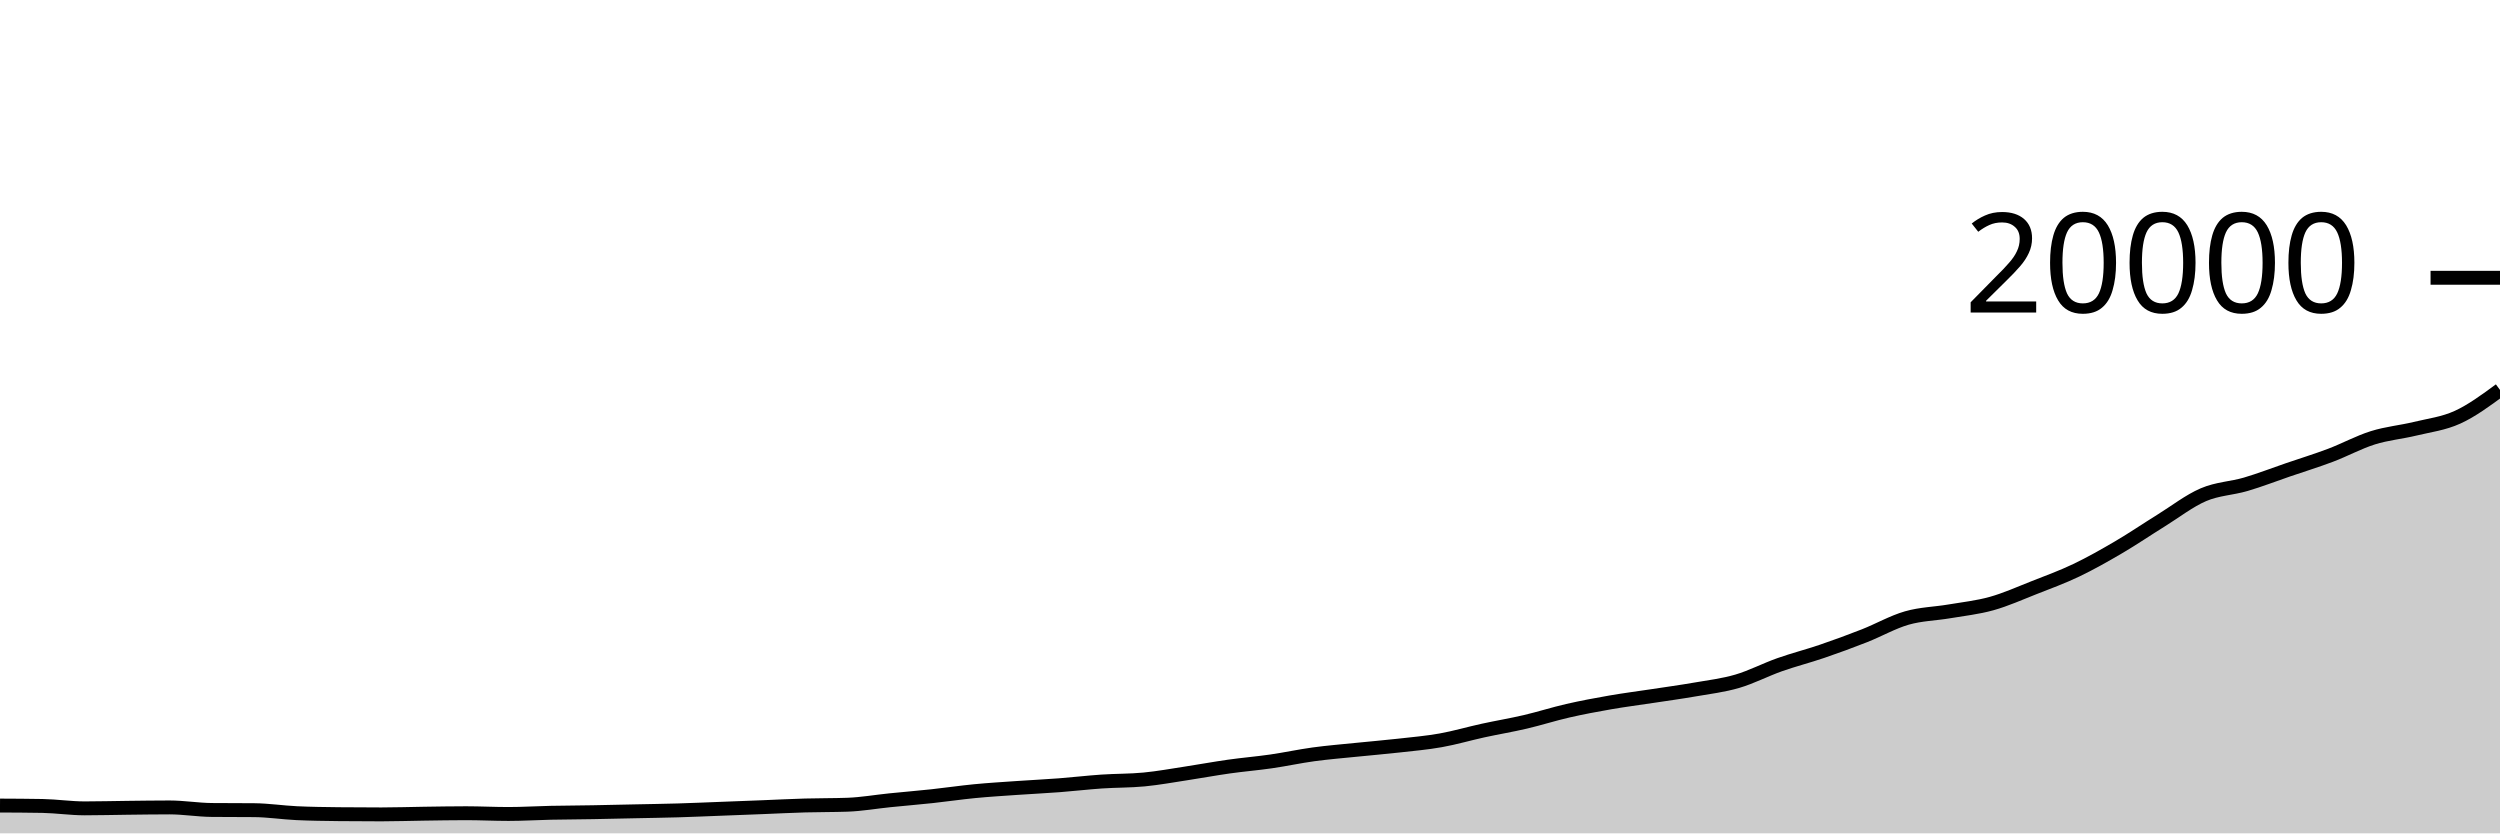
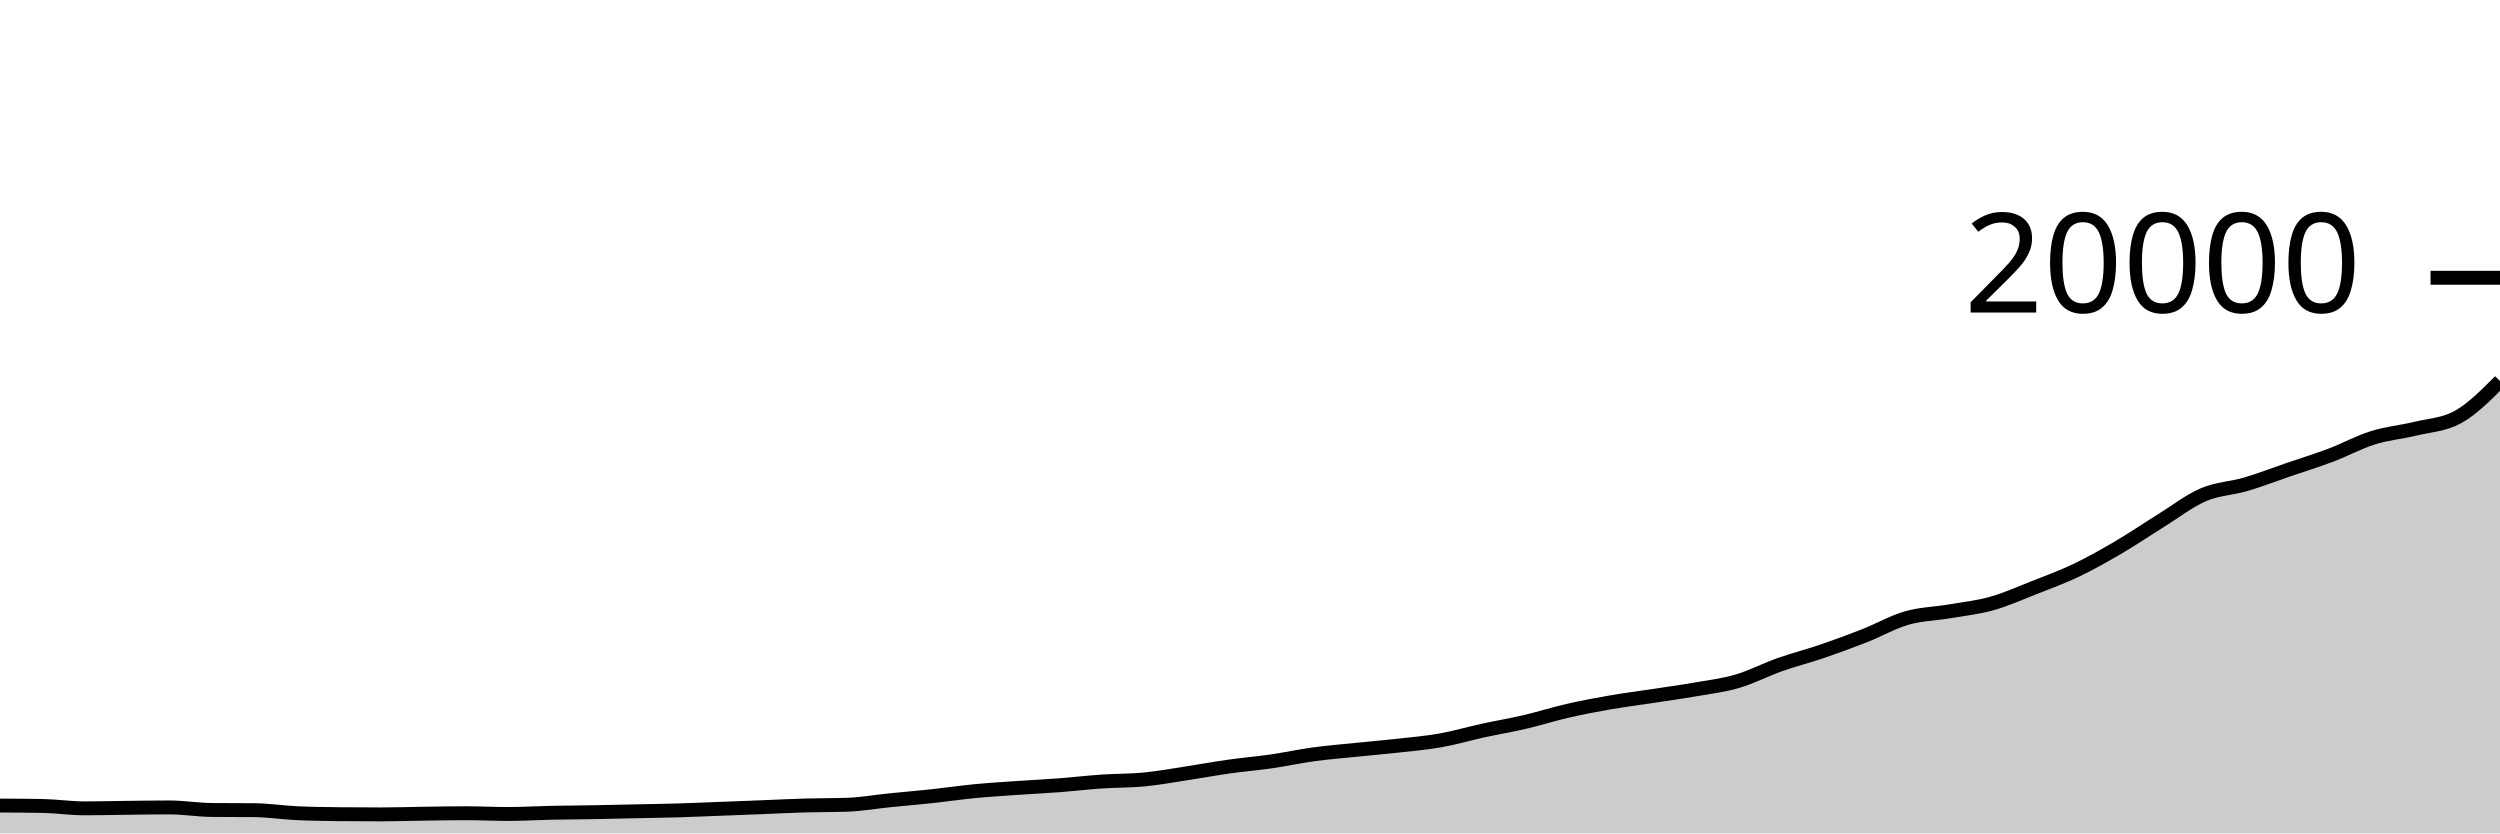
<svg xmlns="http://www.w3.org/2000/svg" viewBox="0 0 180 60">
  <g transform="translate(0,20)">
-     <path class="area" fill="rgba(0, 0, 0, 0.2)" d="M0,38C1.017,38.005,2.034,38.009,3.051,38.028C4.068,38.047,5.085,38.202,6.102,38.202C7.119,38.202,8.136,38.173,9.153,38.162C10.169,38.151,11.186,38.134,12.203,38.134C13.22,38.134,14.237,38.309,15.254,38.318C16.271,38.327,17.288,38.323,18.305,38.332C19.322,38.341,20.339,38.5,21.356,38.548C22.373,38.596,23.39,38.609,24.407,38.62C25.424,38.631,26.441,38.636,27.458,38.636C28.475,38.636,29.492,38.6,30.508,38.586C31.525,38.572,32.542,38.552,33.559,38.552C34.576,38.552,35.593,38.606,36.61,38.606C37.627,38.606,38.644,38.541,39.661,38.52C40.678,38.499,41.695,38.496,42.712,38.478C43.729,38.46,44.746,38.436,45.763,38.414C46.78,38.392,47.797,38.378,48.814,38.348C49.831,38.318,50.847,38.273,51.864,38.234C52.881,38.195,53.898,38.156,54.915,38.116C55.932,38.076,56.949,38.023,57.966,37.994C58.983,37.965,60,37.976,61.017,37.94C62.034,37.904,63.051,37.723,64.068,37.62C65.085,37.517,66.102,37.433,67.119,37.324C68.136,37.215,69.153,37.062,70.169,36.964C71.186,36.866,72.203,36.805,73.22,36.734C74.237,36.663,75.254,36.615,76.271,36.538C77.288,36.461,78.305,36.339,79.322,36.27C80.339,36.201,81.356,36.22,82.373,36.122C83.39,36.024,84.407,35.837,85.424,35.682C86.441,35.527,87.458,35.338,88.475,35.194C89.492,35.05,90.508,34.967,91.525,34.82C92.542,34.673,93.559,34.451,94.576,34.312C95.593,34.173,96.61,34.092,97.627,33.988C98.644,33.884,99.661,33.8,100.678,33.686C101.695,33.572,102.712,33.485,103.729,33.304C104.746,33.123,105.763,32.822,106.78,32.6C107.797,32.378,108.814,32.21,109.831,31.972C110.847,31.734,111.864,31.407,112.881,31.174C113.898,30.941,114.915,30.751,115.932,30.574C116.949,30.397,117.966,30.269,118.983,30.114C120,29.959,121.017,29.821,122.034,29.644C123.051,29.467,124.068,29.348,125.085,29.05C126.102,28.752,127.119,28.217,128.136,27.858C129.153,27.499,130.169,27.243,131.186,26.896C132.203,26.549,133.22,26.176,134.237,25.776C135.254,25.376,136.271,24.791,137.288,24.498C138.305,24.205,139.322,24.193,140.339,24.02C141.356,23.847,142.373,23.742,143.39,23.458C144.407,23.174,145.424,22.716,146.441,22.316C147.458,21.916,148.475,21.546,149.492,21.06C150.508,20.574,151.525,19.998,152.542,19.402C153.559,18.806,154.576,18.112,155.593,17.482C156.61,16.852,157.627,16.056,158.644,15.62C159.661,15.184,160.678,15.167,161.695,14.868C162.712,14.569,163.729,14.172,164.746,13.824C165.763,13.476,166.78,13.164,167.797,12.78C168.814,12.396,169.831,11.839,170.847,11.52C171.864,11.201,172.881,11.115,173.898,10.868C174.915,10.621,175.932,10.503,176.949,10.038C177.966,9.573,178.983,8.824,180,8.076L180,40C178.983,40,177.966,40,176.949,40C175.932,40,174.915,40,173.898,40C172.881,40,171.864,40,170.847,40C169.831,40,168.814,40,167.797,40C166.78,40,165.763,40,164.746,40C163.729,40,162.712,40,161.695,40C160.678,40,159.661,40,158.644,40C157.627,40,156.61,40,155.593,40C154.576,40,153.559,40,152.542,40C151.525,40,150.508,40,149.492,40C148.475,40,147.458,40,146.441,40C145.424,40,144.407,40,143.39,40C142.373,40,141.356,40,140.339,40C139.322,40,138.305,40,137.288,40C136.271,40,135.254,40,134.237,40C133.22,40,132.203,40,131.186,40C130.169,40,129.153,40,128.136,40C127.119,40,126.102,40,125.085,40C124.068,40,123.051,40,122.034,40C121.017,40,120,40,118.983,40C117.966,40,116.949,40,115.932,40C114.915,40,113.898,40,112.881,40C111.864,40,110.847,40,109.831,40C108.814,40,107.797,40,106.78,40C105.763,40,104.746,40,103.729,40C102.712,40,101.695,40,100.678,40C99.661,40,98.644,40,97.627,40C96.61,40,95.593,40,94.576,40C93.559,40,92.542,40,91.525,40C90.508,40,89.492,40,88.475,40C87.458,40,86.441,40,85.424,40C84.407,40,83.39,40,82.373,40C81.356,40,80.339,40,79.322,40C78.305,40,77.288,40,76.271,40C75.254,40,74.237,40,73.22,40C72.203,40,71.186,40,70.169,40C69.153,40,68.136,40,67.119,40C66.102,40,65.085,40,64.068,40C63.051,40,62.034,40,61.017,40C60,40,58.983,40,57.966,40C56.949,40,55.932,40,54.915,40C53.898,40,52.881,40,51.864,40C50.847,40,49.831,40,48.814,40C47.797,40,46.78,40,45.763,40C44.746,40,43.729,40,42.712,40C41.695,40,40.678,40,39.661,40C38.644,40,37.627,40,36.61,40C35.593,40,34.576,40,33.559,40C32.542,40,31.525,40,30.508,40C29.492,40,28.475,40,27.458,40C26.441,40,25.424,40,24.407,40C23.39,40,22.373,40,21.356,40C20.339,40,19.322,40,18.305,40C17.288,40,16.271,40,15.254,40C14.237,40,13.22,40,12.203,40C11.186,40,10.169,40,9.153,40C8.136,40,7.119,40,6.102,40C5.085,40,4.068,40,3.051,40C2.034,40,1.017,40,0,40Z" />
-     <path class="line" stroke="black" fill="none" d="M0,38C1.017,38.005,2.034,38.009,3.051,38.028C4.068,38.047,5.085,38.202,6.102,38.202C7.119,38.202,8.136,38.173,9.153,38.162C10.169,38.151,11.186,38.134,12.203,38.134C13.22,38.134,14.237,38.309,15.254,38.318C16.271,38.327,17.288,38.323,18.305,38.332C19.322,38.341,20.339,38.5,21.356,38.548C22.373,38.596,23.39,38.609,24.407,38.62C25.424,38.631,26.441,38.636,27.458,38.636C28.475,38.636,29.492,38.6,30.508,38.586C31.525,38.572,32.542,38.552,33.559,38.552C34.576,38.552,35.593,38.606,36.61,38.606C37.627,38.606,38.644,38.541,39.661,38.52C40.678,38.499,41.695,38.496,42.712,38.478C43.729,38.46,44.746,38.436,45.763,38.414C46.78,38.392,47.797,38.378,48.814,38.348C49.831,38.318,50.847,38.273,51.864,38.234C52.881,38.195,53.898,38.156,54.915,38.116C55.932,38.076,56.949,38.023,57.966,37.994C58.983,37.965,60,37.976,61.017,37.94C62.034,37.904,63.051,37.723,64.068,37.62C65.085,37.517,66.102,37.433,67.119,37.324C68.136,37.215,69.153,37.062,70.169,36.964C71.186,36.866,72.203,36.805,73.22,36.734C74.237,36.663,75.254,36.615,76.271,36.538C77.288,36.461,78.305,36.339,79.322,36.27C80.339,36.201,81.356,36.22,82.373,36.122C83.39,36.024,84.407,35.837,85.424,35.682C86.441,35.527,87.458,35.338,88.475,35.194C89.492,35.05,90.508,34.967,91.525,34.82C92.542,34.673,93.559,34.451,94.576,34.312C95.593,34.173,96.61,34.092,97.627,33.988C98.644,33.884,99.661,33.8,100.678,33.686C101.695,33.572,102.712,33.485,103.729,33.304C104.746,33.123,105.763,32.822,106.78,32.6C107.797,32.378,108.814,32.21,109.831,31.972C110.847,31.734,111.864,31.407,112.881,31.174C113.898,30.941,114.915,30.751,115.932,30.574C116.949,30.397,117.966,30.269,118.983,30.114C120,29.959,121.017,29.821,122.034,29.644C123.051,29.467,124.068,29.348,125.085,29.05C126.102,28.752,127.119,28.217,128.136,27.858C129.153,27.499,130.169,27.243,131.186,26.896C132.203,26.549,133.22,26.176,134.237,25.776C135.254,25.376,136.271,24.791,137.288,24.498C138.305,24.205,139.322,24.193,140.339,24.02C141.356,23.847,142.373,23.742,143.39,23.458C144.407,23.174,145.424,22.716,146.441,22.316C147.458,21.916,148.475,21.546,149.492,21.06C150.508,20.574,151.525,19.998,152.542,19.402C153.559,18.806,154.576,18.112,155.593,17.482C156.61,16.852,157.627,16.056,158.644,15.62C159.661,15.184,160.678,15.167,161.695,14.868C162.712,14.569,163.729,14.172,164.746,13.824C165.763,13.476,166.78,13.164,167.797,12.78C168.814,12.396,169.831,11.839,170.847,11.52C171.864,11.201,172.881,11.115,173.898,10.868C174.915,10.621,175.932,10.503,176.949,10.038C177.966,9.573,178.983,8.824,180,8.076" />
+     <path class="area" fill="rgba(0, 0, 0, 0.2)" d="M0,38C1.017,38.005,2.034,38.009,3.051,38.028C4.068,38.047,5.085,38.202,6.102,38.202C7.119,38.202,8.136,38.173,9.153,38.162C10.169,38.151,11.186,38.134,12.203,38.134C13.22,38.134,14.237,38.309,15.254,38.318C16.271,38.327,17.288,38.323,18.305,38.332C19.322,38.341,20.339,38.5,21.356,38.548C22.373,38.596,23.39,38.609,24.407,38.62C25.424,38.631,26.441,38.636,27.458,38.636C28.475,38.636,29.492,38.6,30.508,38.586C31.525,38.572,32.542,38.552,33.559,38.552C34.576,38.552,35.593,38.606,36.61,38.606C37.627,38.606,38.644,38.541,39.661,38.52C40.678,38.499,41.695,38.496,42.712,38.478C43.729,38.46,44.746,38.436,45.763,38.414C46.78,38.392,47.797,38.378,48.814,38.348C49.831,38.318,50.847,38.273,51.864,38.234C52.881,38.195,53.898,38.156,54.915,38.116C55.932,38.076,56.949,38.023,57.966,37.994C58.983,37.965,60,37.976,61.017,37.94C62.034,37.904,63.051,37.723,64.068,37.62C65.085,37.517,66.102,37.433,67.119,37.324C68.136,37.215,69.153,37.062,70.169,36.964C71.186,36.866,72.203,36.805,73.22,36.734C74.237,36.663,75.254,36.615,76.271,36.538C77.288,36.461,78.305,36.339,79.322,36.27C80.339,36.201,81.356,36.22,82.373,36.122C83.39,36.024,84.407,35.837,85.424,35.682C86.441,35.527,87.458,35.338,88.475,35.194C89.492,35.05,90.508,34.967,91.525,34.82C92.542,34.673,93.559,34.451,94.576,34.312C95.593,34.173,96.61,34.092,97.627,33.988C98.644,33.884,99.661,33.8,100.678,33.686C101.695,33.572,102.712,33.485,103.729,33.304C104.746,33.123,105.763,32.822,106.78,32.6C107.797,32.378,108.814,32.21,109.831,31.972C110.847,31.734,111.864,31.407,112.881,31.174C113.898,30.941,114.915,30.751,115.932,30.574C116.949,30.397,117.966,30.269,118.983,30.114C120,29.959,121.017,29.821,122.034,29.644C123.051,29.467,124.068,29.348,125.085,29.05C126.102,28.752,127.119,28.217,128.136,27.858C129.153,27.499,130.169,27.243,131.186,26.896C132.203,26.549,133.22,26.176,134.237,25.776C135.254,25.376,136.271,24.791,137.288,24.498C138.305,24.205,139.322,24.193,140.339,24.02C141.356,23.847,142.373,23.742,143.39,23.458C144.407,23.174,145.424,22.716,146.441,22.316C147.458,21.916,148.475,21.546,149.492,21.06C150.508,20.574,151.525,19.998,152.542,19.402C153.559,18.806,154.576,18.112,155.593,17.482C156.61,16.852,157.627,16.056,158.644,15.62C159.661,15.184,160.678,15.167,161.695,14.868C162.712,14.569,163.729,14.172,164.746,13.824C165.763,13.476,166.78,13.164,167.797,12.78C168.814,12.396,169.831,11.839,170.847,11.52C171.864,11.201,172.881,11.115,173.898,10.868C174.915,10.621,175.932,10.591,176.949,10.038C177.966,9.485,178.983,8.462,180,7.44L180,40C178.983,40,177.966,40,176.949,40C175.932,40,174.915,40,173.898,40C172.881,40,171.864,40,170.847,40C169.831,40,168.814,40,167.797,40C166.78,40,165.763,40,164.746,40C163.729,40,162.712,40,161.695,40C160.678,40,159.661,40,158.644,40C157.627,40,156.61,40,155.593,40C154.576,40,153.559,40,152.542,40C151.525,40,150.508,40,149.492,40C148.475,40,147.458,40,146.441,40C145.424,40,144.407,40,143.39,40C142.373,40,141.356,40,140.339,40C139.322,40,138.305,40,137.288,40C136.271,40,135.254,40,134.237,40C133.22,40,132.203,40,131.186,40C130.169,40,129.153,40,128.136,40C127.119,40,126.102,40,125.085,40C124.068,40,123.051,40,122.034,40C121.017,40,120,40,118.983,40C117.966,40,116.949,40,115.932,40C114.915,40,113.898,40,112.881,40C111.864,40,110.847,40,109.831,40C108.814,40,107.797,40,106.78,40C105.763,40,104.746,40,103.729,40C102.712,40,101.695,40,100.678,40C99.661,40,98.644,40,97.627,40C96.61,40,95.593,40,94.576,40C93.559,40,92.542,40,91.525,40C90.508,40,89.492,40,88.475,40C87.458,40,86.441,40,85.424,40C84.407,40,83.39,40,82.373,40C81.356,40,80.339,40,79.322,40C78.305,40,77.288,40,76.271,40C75.254,40,74.237,40,73.22,40C72.203,40,71.186,40,70.169,40C69.153,40,68.136,40,67.119,40C66.102,40,65.085,40,64.068,40C63.051,40,62.034,40,61.017,40C60,40,58.983,40,57.966,40C56.949,40,55.932,40,54.915,40C53.898,40,52.881,40,51.864,40C50.847,40,49.831,40,48.814,40C47.797,40,46.78,40,45.763,40C44.746,40,43.729,40,42.712,40C41.695,40,40.678,40,39.661,40C38.644,40,37.627,40,36.61,40C35.593,40,34.576,40,33.559,40C32.542,40,31.525,40,30.508,40C29.492,40,28.475,40,27.458,40C26.441,40,25.424,40,24.407,40C23.39,40,22.373,40,21.356,40C20.339,40,19.322,40,18.305,40C17.288,40,16.271,40,15.254,40C14.237,40,13.22,40,12.203,40C11.186,40,10.169,40,9.153,40C8.136,40,7.119,40,6.102,40C5.085,40,4.068,40,3.051,40C2.034,40,1.017,40,0,40Z" />
+     <path class="line" stroke="black" fill="none" d="M0,38C1.017,38.005,2.034,38.009,3.051,38.028C4.068,38.047,5.085,38.202,6.102,38.202C7.119,38.202,8.136,38.173,9.153,38.162C10.169,38.151,11.186,38.134,12.203,38.134C13.22,38.134,14.237,38.309,15.254,38.318C16.271,38.327,17.288,38.323,18.305,38.332C19.322,38.341,20.339,38.5,21.356,38.548C22.373,38.596,23.39,38.609,24.407,38.62C25.424,38.631,26.441,38.636,27.458,38.636C28.475,38.636,29.492,38.6,30.508,38.586C31.525,38.572,32.542,38.552,33.559,38.552C34.576,38.552,35.593,38.606,36.61,38.606C37.627,38.606,38.644,38.541,39.661,38.52C40.678,38.499,41.695,38.496,42.712,38.478C43.729,38.46,44.746,38.436,45.763,38.414C46.78,38.392,47.797,38.378,48.814,38.348C49.831,38.318,50.847,38.273,51.864,38.234C52.881,38.195,53.898,38.156,54.915,38.116C55.932,38.076,56.949,38.023,57.966,37.994C58.983,37.965,60,37.976,61.017,37.94C62.034,37.904,63.051,37.723,64.068,37.62C65.085,37.517,66.102,37.433,67.119,37.324C68.136,37.215,69.153,37.062,70.169,36.964C71.186,36.866,72.203,36.805,73.22,36.734C74.237,36.663,75.254,36.615,76.271,36.538C77.288,36.461,78.305,36.339,79.322,36.27C80.339,36.201,81.356,36.22,82.373,36.122C83.39,36.024,84.407,35.837,85.424,35.682C86.441,35.527,87.458,35.338,88.475,35.194C89.492,35.05,90.508,34.967,91.525,34.82C92.542,34.673,93.559,34.451,94.576,34.312C95.593,34.173,96.61,34.092,97.627,33.988C98.644,33.884,99.661,33.8,100.678,33.686C101.695,33.572,102.712,33.485,103.729,33.304C104.746,33.123,105.763,32.822,106.78,32.6C107.797,32.378,108.814,32.21,109.831,31.972C110.847,31.734,111.864,31.407,112.881,31.174C113.898,30.941,114.915,30.751,115.932,30.574C116.949,30.397,117.966,30.269,118.983,30.114C120,29.959,121.017,29.821,122.034,29.644C123.051,29.467,124.068,29.348,125.085,29.05C126.102,28.752,127.119,28.217,128.136,27.858C129.153,27.499,130.169,27.243,131.186,26.896C132.203,26.549,133.22,26.176,134.237,25.776C135.254,25.376,136.271,24.791,137.288,24.498C138.305,24.205,139.322,24.193,140.339,24.02C141.356,23.847,142.373,23.742,143.39,23.458C144.407,23.174,145.424,22.716,146.441,22.316C147.458,21.916,148.475,21.546,149.492,21.06C150.508,20.574,151.525,19.998,152.542,19.402C153.559,18.806,154.576,18.112,155.593,17.482C156.61,16.852,157.627,16.056,158.644,15.62C159.661,15.184,160.678,15.167,161.695,14.868C162.712,14.569,163.729,14.172,164.746,13.824C165.763,13.476,166.78,13.164,167.797,12.78C168.814,12.396,169.831,11.839,170.847,11.52C171.864,11.201,172.881,11.115,173.898,10.868C174.915,10.621,175.932,10.591,176.949,10.038C177.966,9.485,178.983,8.462,180,7.44" />
    <path class="axis-ceiling" stroke-width="1" stroke="black" fill="none" d="M175,0L180,0" />
    <text class="axis-ceiling-label" font-family="sans-serif" text-anchor="end" font-size="10px" x="170" y="2.5">20000</text>
  </g>
</svg>
